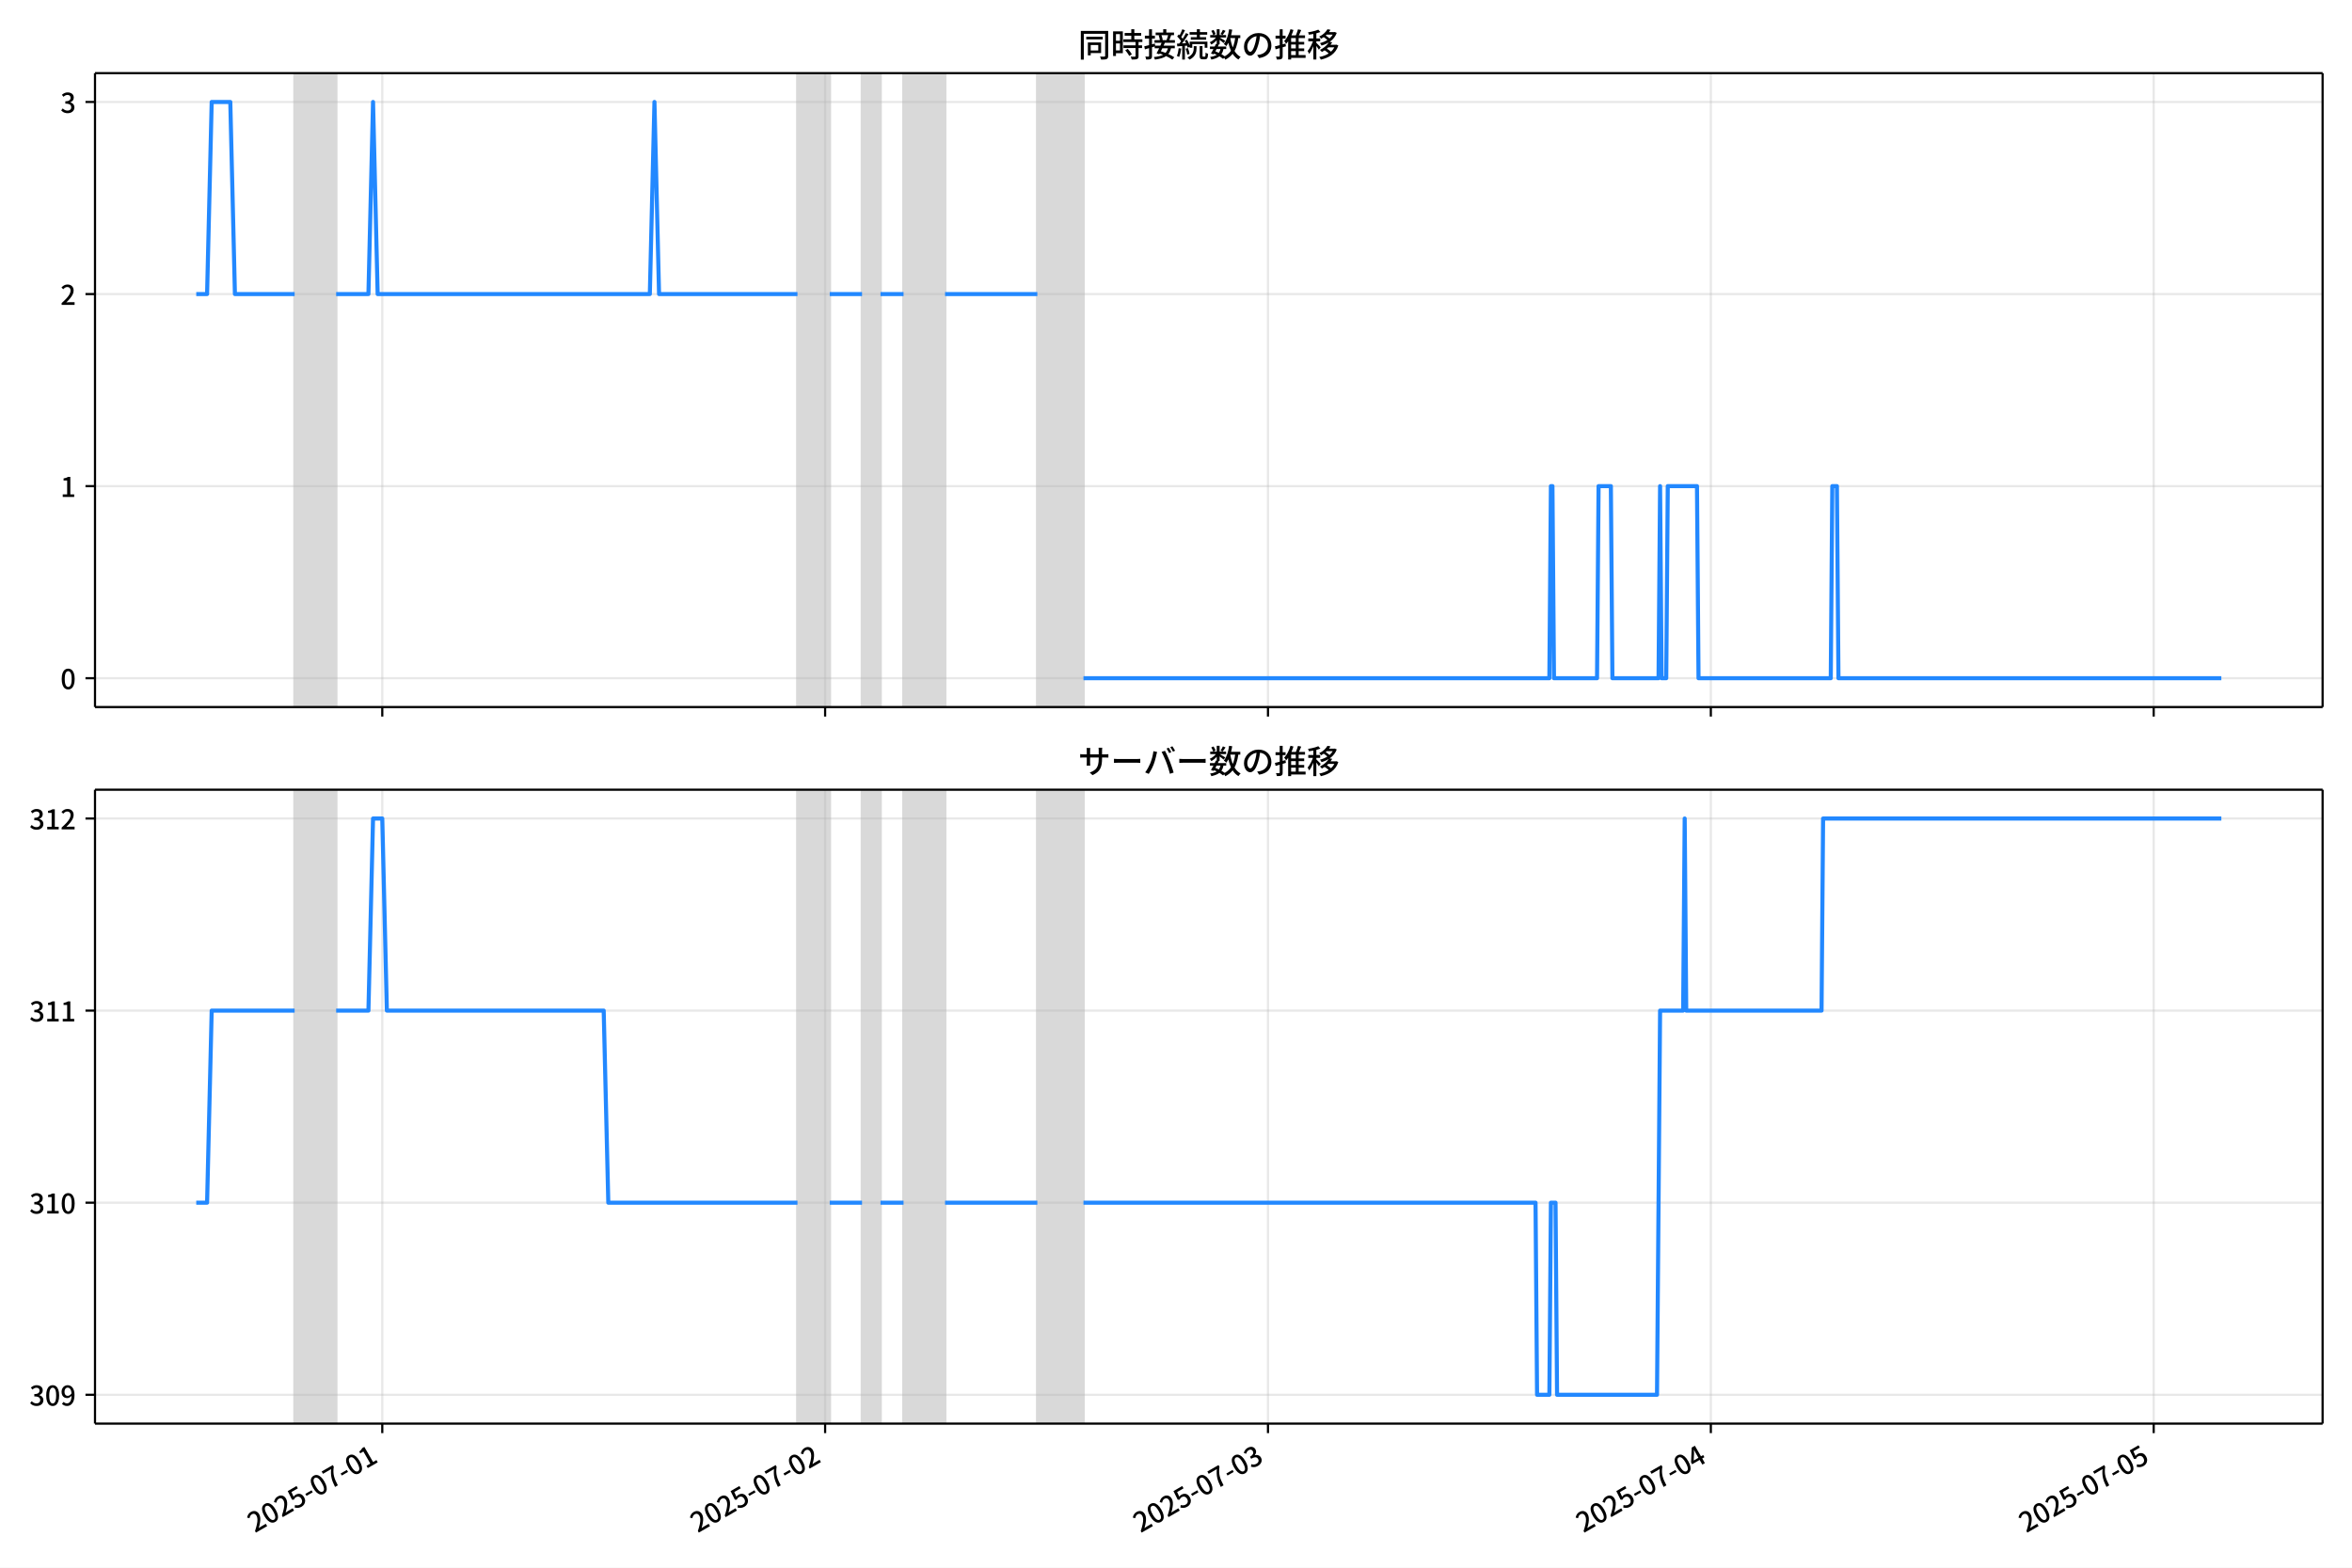
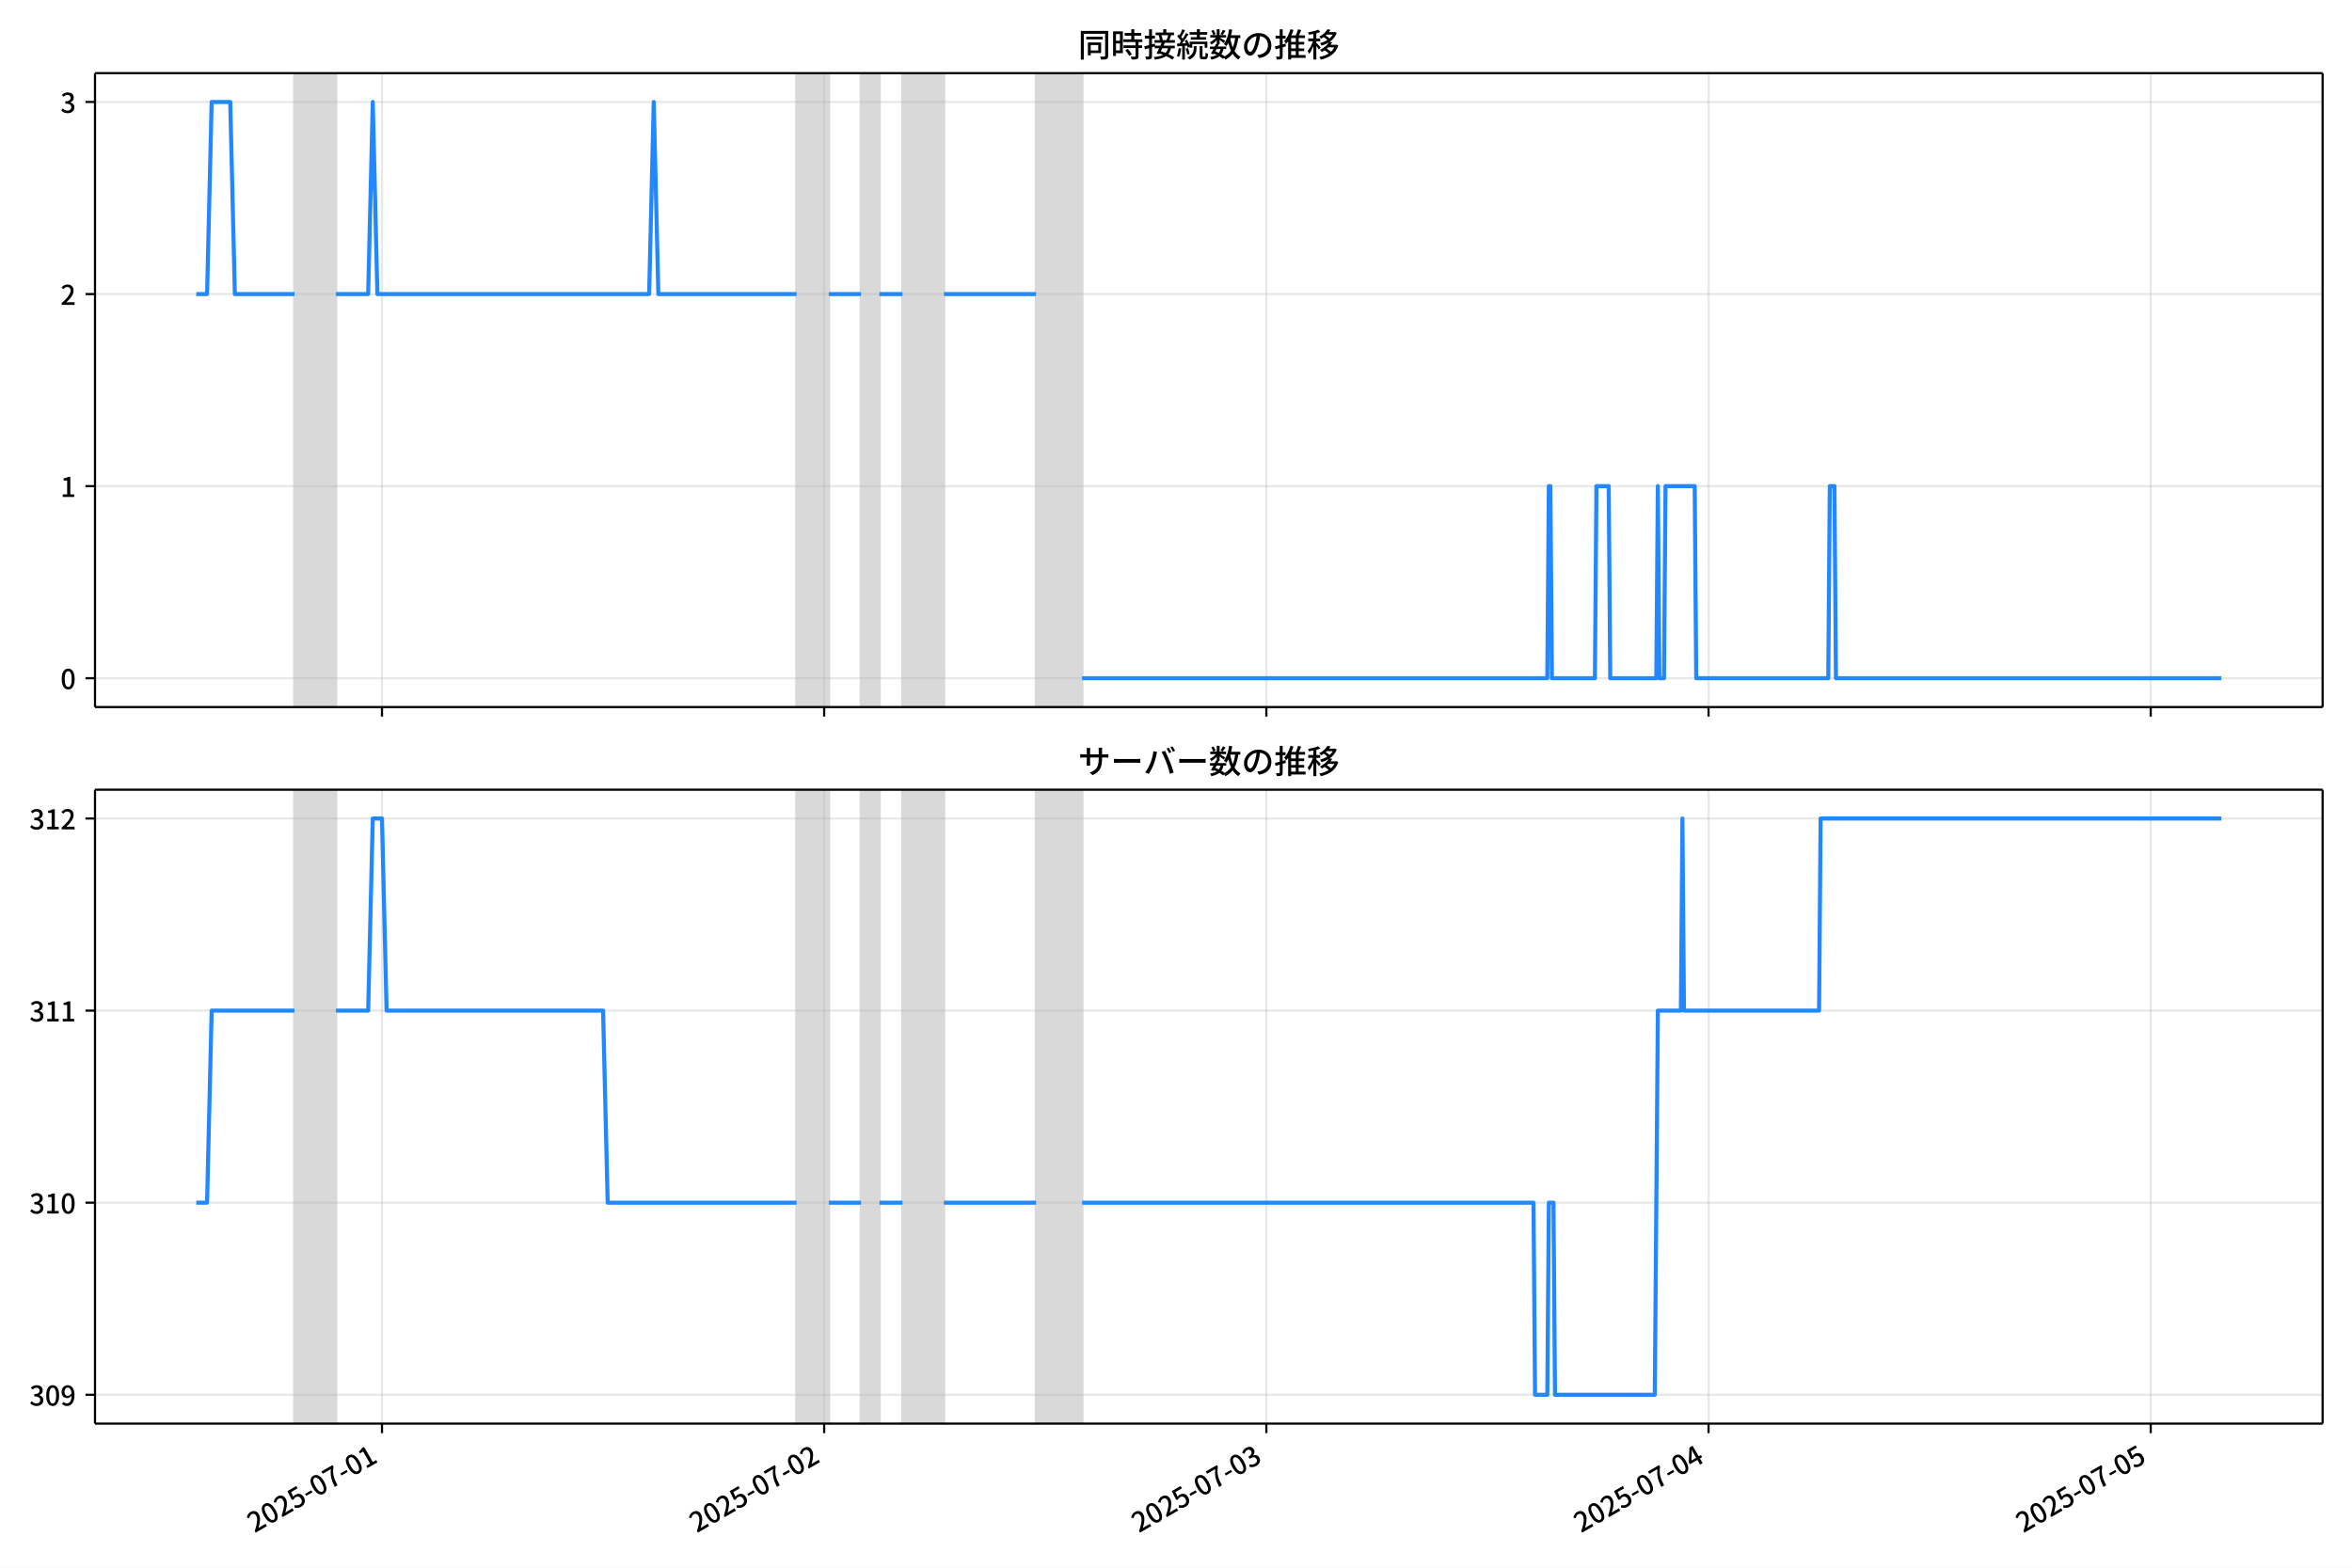
<svg xmlns="http://www.w3.org/2000/svg" xmlns:xlink="http://www.w3.org/1999/xlink" version="1.1" viewBox="0 0 864 576">
  <defs>
    <style type="text/css">*{stroke-linejoin: round; stroke-linecap: butt}</style>
  </defs>
  <g id="y">
    <g id="z">
      <path d="m0 576h864v-576h-864z" fill="#fff" />
    </g>
    <g id="aa">
      <g id="ab">
        <path d="m34.9 259.78h818.3v-232.9h-818.3z" fill="#fff" />
      </g>
      <g id="ac">
-         <path d="m108.23 259.78h15.251v-232.9h-15.251z" clip-path="url(#b)" fill="#808080" opacity=".3" stroke="#808080" />
+         <path d="m108.18 259.78h15.228v-232.9h-15.228z" clip-path="url(#c)" fill="#808080" opacity=".3" stroke="#808080" />
      </g>
      <g id="ad">
-         <path d="m292.94 259.78h11.862v-232.9h-11.862z" clip-path="url(#b)" fill="#808080" opacity=".3" stroke="#808080" />
+         <path d="m292.61 259.78h11.844v-232.9h-11.844z" clip-path="url(#c)" fill="#808080" opacity=".3" stroke="#808080" />
      </g>
      <g id="ae">
-         <path d="m316.66 259.78h6.778v-232.9h-6.778z" clip-path="url(#b)" fill="#808080" opacity=".3" stroke="#808080" />
+         <path d="m316.29 259.78h6.768v-232.9h-6.768z" clip-path="url(#c)" fill="#808080" opacity=".3" stroke="#808080" />
      </g>
      <g id="af">
-         <path d="m331.92 259.78h15.251v-232.9h-15.251z" clip-path="url(#b)" fill="#808080" opacity=".3" stroke="#808080" />
+         <path d="m331.52 259.78h15.228v-232.9h-15.228z" clip-path="url(#c)" fill="#808080" opacity=".3" stroke="#808080" />
      </g>
      <g id="ag">
-         <path d="m381.06 259.78h16.946v-232.9h-16.946z" clip-path="url(#b)" fill="#808080" opacity=".3" stroke="#808080" />
+         <path d="m380.59 259.78h16.92v-232.9h-16.92z" clip-path="url(#c)" fill="#808080" opacity=".3" stroke="#808080" />
      </g>
      <g id="ah">
        <g id="ai">
          <g id="aj">
-             <path d="m140.43 259.78v-232.9" clip-path="url(#b)" fill="none" stroke="#b0b0b0" stroke-linecap="square" stroke-opacity=".3" stroke-width=".8" />
+             <path d="m140.32 259.78v-232.9" clip-path="url(#c)" fill="none" stroke="#b0b0b0" stroke-linecap="square" stroke-opacity=".3" stroke-width=".8" />
          </g>
          <g id="ak">
            <defs>
              <path id="e" d="m0 0v3.5" stroke="#000" stroke-width=".8" />
            </defs>
-             <use x="140.427" y="259.778" stroke="#000000" stroke-width=".8" xlink:href="#e" />
+             <use x="140.323" y="259.778" stroke="#000000" stroke-width=".8" xlink:href="#e" />
          </g>
        </g>
        <g id="al">
          <g id="am">
-             <path d="m303.11 259.78v-232.9" clip-path="url(#b)" fill="none" stroke="#b0b0b0" stroke-linecap="square" stroke-opacity=".3" stroke-width=".8" />
+             <path d="m302.76 259.78v-232.9" clip-path="url(#c)" fill="none" stroke="#b0b0b0" stroke-linecap="square" stroke-opacity=".3" stroke-width=".8" />
          </g>
          <g id="an">
-             <use x="303.108" y="259.778" stroke="#000000" stroke-width=".8" xlink:href="#e" />
+             <use x="302.758" y="259.778" stroke="#000000" stroke-width=".8" xlink:href="#e" />
          </g>
        </g>
        <g id="ao">
          <g id="ap">
-             <path d="m465.79 259.78v-232.9" clip-path="url(#b)" fill="none" stroke="#b0b0b0" stroke-linecap="square" stroke-opacity=".3" stroke-width=".8" />
+             <path d="m465.19 259.78v-232.9" clip-path="url(#c)" fill="none" stroke="#b0b0b0" stroke-linecap="square" stroke-opacity=".3" stroke-width=".8" />
          </g>
          <g id="aq">
-             <use x="465.789" y="259.778" stroke="#000000" stroke-width=".8" xlink:href="#e" />
+             <use x="465.192" y="259.778" stroke="#000000" stroke-width=".8" xlink:href="#e" />
          </g>
        </g>
        <g id="ar">
          <g id="as">
-             <path d="m628.47 259.78v-232.9" clip-path="url(#b)" fill="none" stroke="#b0b0b0" stroke-linecap="square" stroke-opacity=".3" stroke-width=".8" />
+             <path d="m627.63 259.78v-232.9" clip-path="url(#c)" fill="none" stroke="#b0b0b0" stroke-linecap="square" stroke-opacity=".3" stroke-width=".8" />
          </g>
          <g id="at">
-             <use x="628.47" y="259.778" stroke="#000000" stroke-width=".8" xlink:href="#e" />
+             <use x="627.626" y="259.778" stroke="#000000" stroke-width=".8" xlink:href="#e" />
          </g>
        </g>
        <g id="au">
          <g id="av">
-             <path d="m791.15 259.78v-232.9" clip-path="url(#b)" fill="none" stroke="#b0b0b0" stroke-linecap="square" stroke-opacity=".3" stroke-width=".8" />
+             <path d="m790.06 259.78v-232.9" clip-path="url(#c)" fill="none" stroke="#b0b0b0" stroke-linecap="square" stroke-opacity=".3" stroke-width=".8" />
          </g>
          <g id="aw">
-             <use x="791.151" y="259.778" stroke="#000000" stroke-width=".8" xlink:href="#e" />
+             <use x="790.06" y="259.778" stroke="#000000" stroke-width=".8" xlink:href="#e" />
          </g>
        </g>
      </g>
      <g id="ax">
        <g id="ay">
          <g id="az">
-             <path d="m34.9 249.19h818.3" clip-path="url(#b)" fill="none" stroke="#b0b0b0" stroke-linecap="square" stroke-opacity=".3" stroke-width=".8" />
+             <path d="m34.9 249.19h818.3" clip-path="url(#c)" fill="none" stroke="#b0b0b0" stroke-linecap="square" stroke-opacity=".3" stroke-width=".8" />
          </g>
          <g id="ba">
            <defs>
              <path id="g" d="m0 0h-3.5" stroke="#000" stroke-width=".8" />
            </defs>
            <use x="34.9" y="249.191" stroke="#000000" stroke-width=".8" xlink:href="#g" />
          </g>
          <g id="bb">
            <g transform="translate(22.2 253.18) scale(.1 -.1)">
              <defs>
                <path id="a" transform="scale(.015625)" d="m1830-90q-460 0-806 275-346 276-535 823-188 547-188 1366 0 820 188 1357 189 538 535 803 346 266 806 266 461 0 800-269 340-269 528-803 189-534 189-1354 0-819-189-1366-188-547-528-823-339-275-800-275zm0 589q237 0 422 185 186 186 288 599 103 413 103 1091 0 679-103 1082-102 403-288 582-185 180-422 180-236 0-422-180-186-179-292-582-105-403-105-1082 0-678 105-1091 106-413 292-599 186-185 422-185z" />
              </defs>
              <use xlink:href="#a" />
            </g>
          </g>
        </g>
        <g id="bc">
          <g id="bd">
-             <path d="m34.9 178.62h818.3" clip-path="url(#b)" fill="none" stroke="#b0b0b0" stroke-linecap="square" stroke-opacity=".3" stroke-width=".8" />
+             <path d="m34.9 178.62h818.3" clip-path="url(#c)" fill="none" stroke="#b0b0b0" stroke-linecap="square" stroke-opacity=".3" stroke-width=".8" />
          </g>
          <g id="be">
            <use x="34.9" y="178.616" stroke="#000000" stroke-width=".8" xlink:href="#g" />
          </g>
          <g id="bf">
            <g transform="translate(22.2 182.6) scale(.1 -.1)">
              <defs>
                <path id="j" transform="scale(.015625)" d="m544 0v608h1037v3277h-845v467q333 58 579 147 247 90 451 218h557v-4109h915v-608h-2694z" />
              </defs>
              <use xlink:href="#j" />
            </g>
          </g>
        </g>
        <g id="bg">
          <g id="bh">
-             <path d="m34.9 108.04h818.3" clip-path="url(#b)" fill="none" stroke="#b0b0b0" stroke-linecap="square" stroke-opacity=".3" stroke-width=".8" />
+             <path d="m34.9 108.04h818.3" clip-path="url(#c)" fill="none" stroke="#b0b0b0" stroke-linecap="square" stroke-opacity=".3" stroke-width=".8" />
          </g>
          <g id="bi">
            <use x="34.9" y="108.041" stroke="#000000" stroke-width=".8" xlink:href="#g" />
          </g>
          <g id="bj">
            <g transform="translate(22.2 112.03) scale(.1 -.1)">
              <defs>
                <path id="d" transform="scale(.015625)" d="m282 0v429q697 621 1164 1136 468 515 701 956 234 442 234 826 0 256-87 451-86 196-262 301-176 106-445 106-275 0-506-151-230-150-422-368l-416 410q301 333 637 518 336 186 803 186 429 0 749-176t496-493 176-745q0-455-224-919t-615-935q-390-470-889-950 186 20 394 36t374 16h1184v-634h-3046z" />
              </defs>
              <use xlink:href="#d" />
            </g>
          </g>
        </g>
        <g id="bk">
          <g id="bl">
-             <path d="m34.9 37.466h818.3" clip-path="url(#b)" fill="none" stroke="#b0b0b0" stroke-linecap="square" stroke-opacity=".3" stroke-width=".8" />
+             <path d="m34.9 37.466h818.3" clip-path="url(#c)" fill="none" stroke="#b0b0b0" stroke-linecap="square" stroke-opacity=".3" stroke-width=".8" />
          </g>
          <g id="bm">
            <use x="34.9" y="37.466" stroke="#000000" stroke-width=".8" xlink:href="#g" />
          </g>
          <g id="bn">
            <g transform="translate(22.2 41.451) scale(.1 -.1)">
              <defs>
                <path id="i" transform="scale(.015625)" d="m1715-90q-371 0-656 90t-503 240q-217 150-377 323l359 474q211-205 479-359 269-153 634-153 269 0 467 92 199 93 311 266t112 423q0 256-125 451t-429 300q-304 106-835 106v551q467 0 732 105 266 106 384 291 119 186 119 423 0 307-192 489-192 183-531 183-269 0-503-119-233-118-438-316l-384 460q282 256 614 413 333 157 737 157 422 0 748-144 327-144 512-413 186-269 186-659 0-403-221-685-221-281-592-422v-26q269-70 490-227t349-400 128-557q0-422-215-726-214-304-573-468-358-163-787-163z" />
              </defs>
              <use xlink:href="#i" />
            </g>
          </g>
        </g>
      </g>
      <g id="bo">
-         <path d="m72.095 108.04h3.978l1.691-70.575h6.835l1.698 70.575h21.932m15.251 0h11.862l1.695-70.575 1.695 70.575h99.981l1.695-70.575 1.695 70.575h50.838m11.862 0h11.862m6.778 0h8.473m15.251 0h33.892m16.946 141.15h171.15l.565-70.575h.565l.565 70.575h15.816l.565-70.575h4.519l.565 70.575h16.946l.565-70.575.565 70.575h1.695l.565-70.575h10.732l.565 70.575h48.578l.565-70.575h1.695l.565 70.575h140.65v0" clip-path="url(#b)" fill="none" stroke="#28f" stroke-linecap="square" stroke-width="1.5" />
+         <path d="m72.095 108.04h3.973l1.688-70.575h6.824l1.696 70.575h21.899m15.228 0h11.844l1.692-70.575 1.692 70.575h99.829l1.692-70.575 1.692 70.575h50.761m11.844 0h11.844m6.768 0h8.46m15.228 0h33.84m16.92 141.15h170.89l.564-70.575h.564l.564 70.575h15.792l.564-70.575h4.512l.564 70.575h16.92l.564-70.575.564 70.575h1.692l.564-70.575h10.716l.564 70.575h48.505l.564-70.575h1.692l.564 70.575h141.57v0" clip-path="url(#c)" fill="none" stroke="#28f" stroke-linecap="square" stroke-width="1.5" />
      </g>
      <g id="bp">
        <path d="m34.9 259.78v-232.9" fill="none" stroke="#000" stroke-linecap="square" stroke-width=".8" />
      </g>
      <g id="bq">
        <path d="m853.2 259.78v-232.9" fill="none" stroke="#000" stroke-linecap="square" stroke-width=".8" />
      </g>
      <g id="br">
        <path d="m34.9 259.78h818.3" fill="none" stroke="#000" stroke-linecap="square" stroke-width=".8" />
      </g>
      <g id="bs">
        <path d="m34.9 26.88h818.3" fill="none" stroke="#000" stroke-linecap="square" stroke-width=".8" />
      </g>
      <g id="bt">
        <g transform="translate(396.05 20.88) scale(.12 -.12)">
          <defs>
            <path id="t" transform="scale(.015625)" d="m1587 3936h3232v-518h-3232v518zm320-1114h557v-2534h-557v2534zm301 0h2291v-2086h-2291v512h1734v1069h-1734v505zm-1683 2260h5113v-570h-4524v-5056h-589v5626zm4768 0h595v-4896q0-250-67-397t-227-218q-160-77-426-96t-675-19q-13 83-45 192t-77 218q-45 108-89 185 281-13 527-13 247 0 330 0 83 7 118 42 36 35 36 112v4890z" />
            <path id="r" transform="scale(.015625)" d="m2714 4672h3238v-525h-3238v525zm-244-1235h3712v-538h-3712v538zm20-1184h3635v-531h-3635v531zm1523 3155h595v-2310h-595v2310zm832-2451h589v-2823q0-230-61-364-61-135-227-199-167-70-423-86t-633-16q-20 121-78 285-57 163-121 284 275-6 509-9t310-3q77 6 106 28 29 23 29 93v2810zm-2023-1677 487 282q153-160 313-352t294-381q135-189 206-343l-519-313q-64 153-189 348-124 196-278 394-154 199-314 365zm-2086 3718h1619v-4281h-1619v544h1056v3187h-1056v550zm32-1843h1293v-537h-1293v537zm-320 1843h563v-4832h-563v4832z" />
            <path id="s" transform="scale(.015625)" d="m3866 5408h614v-870h-614v870zm-1479-653h3597v-518h-3597v518zm-230-1485h4e3v-518h-4e3v518zm825 922 519 102q64-160 121-342 58-182 96-352 39-170 45-304l-544-128q-6 134-42 313-35 180-83 365-48 186-112 346zm1856 109 589-71q-96-275-202-557-105-281-195-486l-518 77q58 147 122 329 64 183 118 372t86 336zm-2643-2106h3943v-518h-3943v518zm1408 685 602-115q-167-371-362-784t-390-797-362-685l-525 179q160 288 346 666t368 784 323 752zm-659-2157 358 403q352-102 733-240 381-137 752-304 371-166 697-336 327-169 558-329l-384-461q-218 160-532 336-313 176-685 345-371 170-755 323-384 154-742 263zm1894 1114 583-71q-122-550-353-944-230-393-604-662t-922-435q-547-167-1296-269-25 128-93 269-67 141-137 230 678 64 1168 192t819 349q330 221 531 550 202 330 304 791zm-4684 217q396 90 953 240 557 151 1120 311l77-544q-525-154-1053-311-528-156-963-284l-134 588zm121 2093h1965v-563h-1965v563zm819 1248h576v-5229q0-236-51-374t-192-208q-141-77-355-99-214-23-541-16-13 115-64 288t-109 294q205-6 381-6t234 0q64 0 92 28 29 29 29 93v5229z" />
            <path id="q" transform="scale(.015625)" d="m4058 5408h595v-1798h-595v1798zm-1415-563h3443v-499h-3443v499zm231-992h3008v-499h-3008v499zm-224-877h3475v-1203h-531v729h-2432v-729h-512v1203zm1964-877h551v-1881q0-122 22-157 23-35 106-35 25 0 92 0 68 0 135 0t99 0q51 0 83 54t45 224 19 515q90-70 234-131t259-93q-19-429-83-662-64-234-183-326-118-93-316-93-39 0-103 0t-134 0-138 0q-67 0-99 0-237 0-365 64t-176 218q-48 153-48 422v1881zm-1164-6h550v-455q0-243-48-528-48-284-186-579-137-294-409-572-272-279-727-503-70 90-192 208-121 118-230 195 416 205 665 438 250 234 371 474 122 240 164 467 42 228 42 413v442zm-2240 3309 524-192q-121-244-259-503-137-259-275-496t-259-416l-410 173q122 186 246 438 125 253 240 515 116 263 193 481zm716-743 500-230q-224-359-496-756-272-396-548-764-275-368-518-650l-358 205q179 211 377 483 199 272 387 569 189 298 358 592 170 295 298 551zm-1721-665 307 403q166-154 339-340 173-185 320-364t224-327l-326-460q-77 160-218 348-141 189-314 384-172 196-332 356zm1485-832 435 179q128-211 249-458 122-246 215-474 93-227 137-412l-473-211q-32 185-119 422-86 237-201 486-115 250-243 468zm-1530-583q422 26 998 54 576 29 1184 68l7-499q-570-45-1127-84-556-38-992-70l-70 531zm1702-992 436 135q121-276 214-596t118-556l-454-148q-26 237-112 563-86 327-202 602zm-1363 109 499-83q-57-455-163-897-105-441-253-748-51 32-134 73-83 42-170 83-86 42-144 62 148 294 234 697t131 813zm691 627h525v-2861h-525v2861z" />
            <path id="m" transform="scale(.015625)" d="m224 2022h3187v-499h-3187v499zm51 2247h3111v-487h-3111v487zm1127-1735 563-121q-154-320-333-672t-352-679q-173-326-326-582l-532 173q148 243 324 566t345 669q170 346 311 646zm934-832 563-64q-89-480-262-838t-461-614-701-432-976-298q-25 128-99 269t-157 237q659 102 1085 303 426 202 666 554t342 883zm422 3597 519-211q-147-218-298-436-150-217-278-377l-403 186q121 173 252 413 132 240 208 425zm-1203 109h563v-2957h-563v2957zm-1075-320 448 186q134-192 246-420 112-227 157-393l-467-211q-38 172-147 406t-237 432zm1094-1050 397-236q-160-263-400-529-240-265-519-489-278-224-553-378-51 103-141 237-89 135-179 218 269 109 534 294 266 186 493 416 228 231 368 467zm487-204q83-45 246-145 163-99 352-211t346-211 221-150l-327-423q-83 77-230 198-147 122-317 253-170 132-327 250-156 119-259 189l295 250zm1798 396h2311v-556h-2311v556zm115 1178 615-90q-103-640-263-1235t-384-1101q-224-505-512-889-44 57-134 134t-186 157-166 125q275 339 473 796 199 458 340 995 141 538 217 1108zm1223-1510 614-58q-147-1101-445-1940-297-838-813-1443-515-604-1321-1014-26 71-90 177-64 105-134 208-70 102-128 159 742 346 1212 880 471 535 730 1290 260 755 375 1741zm-1005-135q134-851 387-1597 253-745 659-1305 407-560 1002-874-70-57-154-150-83-93-154-189-70-96-121-179-633 371-1056 988-422 618-688 1434-265 816-425 1783l550 89zm-3309-3065 327 416q377-148 754-330 378-182 701-378 324-195 548-368l-416-435q-211 179-519 378-307 198-666 383-358 186-729 334z" />
            <path id="p" transform="scale(.015625)" d="m3686 4378q-64-493-163-1041-99-547-265-1084-192-653-432-1104t-522-688-595-237q-320 0-596 221-275 221-448 621-172 400-172 931 0 537 220 1017 221 480 611 851 391 372 909 583 519 211 1121 211 576 0 1040-186 464-185 793-515 330-329 502-771 173-441 173-941 0-672-278-1194-278-521-816-851-538-329-1318-444l-378 601q166 20 307 42t263 48q307 70 585 217 279 148 496 375 218 227 342 534 125 308 125 692t-122 713q-121 330-358 573-236 243-582 380-346 138-781 138-525 0-935-186-409-185-694-489-284-304-432-656-147-352-147-678 0-365 89-605 90-240 224-355 135-115 276-115t288 144 297 457q151 314 298 800 147 461 246 982 100 522 145 1021l684-12z" />
            <path id="n" transform="scale(.015625)" d="m2995 2925h2893v-519h-2893v519zm0-1280h2893v-519h-2893v519zm-64-1299h3232v-557h-3232v557zm1312 3577h563v-3763h-563v3763zm429 1466 634-141q-154-390-340-794-185-403-339-684l-512 140q103 199 208 458 106 259 195 528 90 269 154 493zm-1472 25 582-147q-153-518-371-1018-217-499-483-931t-573-758q-38 64-109 160-70 96-147 198-77 103-141 160 416 416 733 1034t509 1302zm128-1203h2720v-537h-2720v-4205h-582v4422l313 320h269zm-3174-2157q396 90 953 240 557 151 1120 311l77-544q-525-154-1053-311-528-156-963-284l-134 588zm121 2093h1965v-563h-1965v563zm819 1248h576v-5229q0-236-51-374t-192-208q-141-77-355-99-214-23-541-16-13 115-64 288t-109 294q205-6 381-6t234 0q64 0 92 28 29 29 29 93v5229z" />
            <path id="l" transform="scale(.015625)" d="m4051 5402 595-109q-281-493-729-941t-1107-806q-39 64-106 144t-141 153q-73 74-137 119 608 288 1011 678t614 762zm-77-557h1511v-493h-1863l352 493zm1293 0h109l109 25 384-179q-192-505-496-905t-695-701q-390-301-845-519-454-217-947-358-44 109-137 253t-176 227q448 109 867 294 419 186 777 445 359 259 631 592t419 730v96zm-1990-954 377 307q167-96 336-218 170-121 320-249 151-128 247-237l-397-332q-90 108-237 236t-317 259q-169 132-329 234zm1107-934 595-109q-307-538-803-1031-496-492-1232-876-38 64-102 144t-138 156q-74 77-138 116 455 217 807 483t604 554q253 288 407 563zm-90-589h1460v-506h-1818l358 506zm1268 0h121l109 26 384-167q-192-614-531-1075t-787-794q-448-332-983-553-534-221-1129-355-45 115-132 269-86 153-176 249 551 96 1043 285 493 189 903 473 410 285 714 669t464 883v90zm-2132-1056 410 339q186-102 384-237 198-134 371-275t282-269l-435-371q-103 128-270 272-166 144-361 288t-381 253zm-2150 3533h589v-5376h-589v5376zm-992-1242h2336v-569h-2336v569zm1024-224 365-160q-96-339-231-707-134-368-291-727-157-358-336-672-179-313-365-537-44 128-134 291t-160 272q173 192 339 457 167 266 323 570 157 304 282 618t208 595zm941 1946 416-467q-314-122-695-221-380-99-784-173-403-74-780-131-20 102-71 236-51 135-102 231 358 58 732 138 375 80 711 179t573 208zm-397-2579q58-45 179-170 122-125 266-266 144-140 259-265t160-183l-352-473q-58 102-157 255-99 154-218 317-118 164-227 311-108 147-185 237l275 237z" />
          </defs>
          <use xlink:href="#t" />
          <use transform="translate(100)" xlink:href="#r" />
          <use transform="translate(200)" xlink:href="#s" />
          <use transform="translate(300)" xlink:href="#q" />
          <use transform="translate(400)" xlink:href="#m" />
          <use transform="translate(500)" xlink:href="#p" />
          <use transform="translate(600)" xlink:href="#n" />
          <use transform="translate(700)" xlink:href="#l" />
        </g>
      </g>
    </g>
    <g id="bu">
      <g id="bv">
        <path d="m34.9 523.06h818.3v-232.9h-818.3z" fill="#fff" />
      </g>
      <g id="bw">
-         <path d="m108.23 523.06h15.251v-232.9h-15.251z" clip-path="url(#c)" fill="#808080" opacity=".3" stroke="#808080" />
+         <path d="m108.18 523.06h15.228v-232.9h-15.228z" clip-path="url(#b)" fill="#808080" opacity=".3" stroke="#808080" />
      </g>
      <g id="bx">
-         <path d="m292.94 523.06h11.862v-232.9h-11.862z" clip-path="url(#c)" fill="#808080" opacity=".3" stroke="#808080" />
+         <path d="m292.61 523.06h11.844v-232.9h-11.844z" clip-path="url(#b)" fill="#808080" opacity=".3" stroke="#808080" />
      </g>
      <g id="by">
-         <path d="m316.66 523.06h6.778v-232.9h-6.778z" clip-path="url(#c)" fill="#808080" opacity=".3" stroke="#808080" />
+         <path d="m316.29 523.06h6.768v-232.9h-6.768z" clip-path="url(#b)" fill="#808080" opacity=".3" stroke="#808080" />
      </g>
      <g id="bz">
-         <path d="m331.92 523.06h15.251v-232.9h-15.251z" clip-path="url(#c)" fill="#808080" opacity=".3" stroke="#808080" />
+         <path d="m331.52 523.06h15.228v-232.9h-15.228z" clip-path="url(#b)" fill="#808080" opacity=".3" stroke="#808080" />
      </g>
      <g id="ca">
-         <path d="m381.06 523.06h16.946v-232.9h-16.946z" clip-path="url(#c)" fill="#808080" opacity=".3" stroke="#808080" />
+         <path d="m380.59 523.06h16.92v-232.9h-16.92z" clip-path="url(#b)" fill="#808080" opacity=".3" stroke="#808080" />
      </g>
      <g id="cb">
        <g id="cc">
          <g id="cd">
-             <path d="m140.43 523.06v-232.9" clip-path="url(#c)" fill="none" stroke="#b0b0b0" stroke-linecap="square" stroke-opacity=".3" stroke-width=".8" />
+             <path d="m140.32 523.06v-232.9" clip-path="url(#b)" fill="none" stroke="#b0b0b0" stroke-linecap="square" stroke-opacity=".3" stroke-width=".8" />
          </g>
          <g id="ce">
-             <use x="140.427" y="523.055" stroke="#000000" stroke-width=".8" xlink:href="#e" />
+             <use x="140.323" y="523.055" stroke="#000000" stroke-width=".8" xlink:href="#e" />
          </g>
          <g id="cf">
-             <g transform="translate(93.638 563.33) rotate(-30) scale(.1 -.1)">
+             <g transform="translate(93.534 563.33) rotate(-30) scale(.1 -.1)">
              <defs>
                <path id="h" transform="scale(.015625)" d="m1715-90q-365 0-653 90t-506 237q-217 147-383 307l352 480q134-134 294-246t361-183q202-70 452-70 262 0 473 118 212 119 333 346 122 227 122 541 0 460-247 716-246 256-649 256-224 0-384-64t-365-198l-365 237 141 2240h2387v-627h-1747l-109-1204q154 77 307 118 154 42 340 42 397 0 723-160t518-490q192-329 192-847 0-519-224-887t-586-560q-361-192-777-192z" />
                <path id="f" transform="scale(.015625)" d="m301 1536v544h1689v-544h-1689z" />
                <path id="k" transform="scale(.015625)" d="m1235 0q32 646 109 1187t224 1024 384 941 576 938h-2208v627h3027v-455q-409-512-665-989-256-476-397-969t-205-1053-90-1251h-755z" />
              </defs>
              <use xlink:href="#d" />
              <use transform="translate(57)" xlink:href="#a" />
              <use transform="translate(114)" xlink:href="#d" />
              <use transform="translate(171)" xlink:href="#h" />
              <use transform="translate(228)" xlink:href="#f" />
              <use transform="translate(263.7)" xlink:href="#a" />
              <use transform="translate(320.7)" xlink:href="#k" />
              <use transform="translate(377.7)" xlink:href="#f" />
              <use transform="translate(413.4)" xlink:href="#a" />
              <use transform="translate(470.4)" xlink:href="#j" />
            </g>
          </g>
        </g>
        <g id="cg">
          <g id="ch">
-             <path d="m303.11 523.06v-232.9" clip-path="url(#c)" fill="none" stroke="#b0b0b0" stroke-linecap="square" stroke-opacity=".3" stroke-width=".8" />
+             <path d="m302.76 523.06v-232.9" clip-path="url(#b)" fill="none" stroke="#b0b0b0" stroke-linecap="square" stroke-opacity=".3" stroke-width=".8" />
          </g>
          <g id="ci">
-             <use x="303.108" y="523.055" stroke="#000000" stroke-width=".8" xlink:href="#e" />
+             <use x="302.758" y="523.055" stroke="#000000" stroke-width=".8" xlink:href="#e" />
          </g>
          <g id="cj">
-             <g transform="translate(256.32 563.33) rotate(-30) scale(.1 -.1)">
+             <g transform="translate(255.97 563.33) rotate(-30) scale(.1 -.1)">
              <use xlink:href="#d" />
              <use transform="translate(57)" xlink:href="#a" />
              <use transform="translate(114)" xlink:href="#d" />
              <use transform="translate(171)" xlink:href="#h" />
              <use transform="translate(228)" xlink:href="#f" />
              <use transform="translate(263.7)" xlink:href="#a" />
              <use transform="translate(320.7)" xlink:href="#k" />
              <use transform="translate(377.7)" xlink:href="#f" />
              <use transform="translate(413.4)" xlink:href="#a" />
              <use transform="translate(470.4)" xlink:href="#d" />
            </g>
          </g>
        </g>
        <g id="ck">
          <g id="cl">
-             <path d="m465.79 523.06v-232.9" clip-path="url(#c)" fill="none" stroke="#b0b0b0" stroke-linecap="square" stroke-opacity=".3" stroke-width=".8" />
+             <path d="m465.19 523.06v-232.9" clip-path="url(#b)" fill="none" stroke="#b0b0b0" stroke-linecap="square" stroke-opacity=".3" stroke-width=".8" />
          </g>
          <g id="cm">
-             <use x="465.789" y="523.055" stroke="#000000" stroke-width=".8" xlink:href="#e" />
+             <use x="465.192" y="523.055" stroke="#000000" stroke-width=".8" xlink:href="#e" />
          </g>
          <g id="cn">
-             <g transform="translate(419 563.33) rotate(-30) scale(.1 -.1)">
+             <g transform="translate(418.4 563.33) rotate(-30) scale(.1 -.1)">
              <use xlink:href="#d" />
              <use transform="translate(57)" xlink:href="#a" />
              <use transform="translate(114)" xlink:href="#d" />
              <use transform="translate(171)" xlink:href="#h" />
              <use transform="translate(228)" xlink:href="#f" />
              <use transform="translate(263.7)" xlink:href="#a" />
              <use transform="translate(320.7)" xlink:href="#k" />
              <use transform="translate(377.7)" xlink:href="#f" />
              <use transform="translate(413.4)" xlink:href="#a" />
              <use transform="translate(470.4)" xlink:href="#i" />
            </g>
          </g>
        </g>
        <g id="co">
          <g id="cp">
-             <path d="m628.47 523.06v-232.9" clip-path="url(#c)" fill="none" stroke="#b0b0b0" stroke-linecap="square" stroke-opacity=".3" stroke-width=".8" />
+             <path d="m627.63 523.06v-232.9" clip-path="url(#b)" fill="none" stroke="#b0b0b0" stroke-linecap="square" stroke-opacity=".3" stroke-width=".8" />
          </g>
          <g id="cq">
-             <use x="628.47" y="523.055" stroke="#000000" stroke-width=".8" xlink:href="#e" />
+             <use x="627.626" y="523.055" stroke="#000000" stroke-width=".8" xlink:href="#e" />
          </g>
          <g id="cr">
-             <g transform="translate(581.68 563.33) rotate(-30) scale(.1 -.1)">
+             <g transform="translate(580.84 563.33) rotate(-30) scale(.1 -.1)">
              <defs>
                <path id="v" transform="scale(.015625)" d="m2170 0v3072q0 192 12 457 13 266 20 458h-26q-90-179-183-365-92-185-195-364l-921-1415h2579v-576h-3328v493l1875 2957h858v-4717h-691z" />
              </defs>
              <use xlink:href="#d" />
              <use transform="translate(57)" xlink:href="#a" />
              <use transform="translate(114)" xlink:href="#d" />
              <use transform="translate(171)" xlink:href="#h" />
              <use transform="translate(228)" xlink:href="#f" />
              <use transform="translate(263.7)" xlink:href="#a" />
              <use transform="translate(320.7)" xlink:href="#k" />
              <use transform="translate(377.7)" xlink:href="#f" />
              <use transform="translate(413.4)" xlink:href="#a" />
              <use transform="translate(470.4)" xlink:href="#v" />
            </g>
          </g>
        </g>
        <g id="cs">
          <g id="ct">
-             <path d="m791.15 523.06v-232.9" clip-path="url(#c)" fill="none" stroke="#b0b0b0" stroke-linecap="square" stroke-opacity=".3" stroke-width=".8" />
+             <path d="m790.06 523.06v-232.9" clip-path="url(#b)" fill="none" stroke="#b0b0b0" stroke-linecap="square" stroke-opacity=".3" stroke-width=".8" />
          </g>
          <g id="cu">
-             <use x="791.151" y="523.055" stroke="#000000" stroke-width=".8" xlink:href="#e" />
+             <use x="790.06" y="523.055" stroke="#000000" stroke-width=".8" xlink:href="#e" />
          </g>
          <g id="cv">
-             <g transform="translate(744.36 563.33) rotate(-30) scale(.1 -.1)">
+             <g transform="translate(743.27 563.33) rotate(-30) scale(.1 -.1)">
              <use xlink:href="#d" />
              <use transform="translate(57)" xlink:href="#a" />
              <use transform="translate(114)" xlink:href="#d" />
              <use transform="translate(171)" xlink:href="#h" />
              <use transform="translate(228)" xlink:href="#f" />
              <use transform="translate(263.7)" xlink:href="#a" />
              <use transform="translate(320.7)" xlink:href="#k" />
              <use transform="translate(377.7)" xlink:href="#f" />
              <use transform="translate(413.4)" xlink:href="#a" />
              <use transform="translate(470.4)" xlink:href="#h" />
            </g>
          </g>
        </g>
      </g>
      <g id="cw">
        <g id="cx">
          <g id="cy">
-             <path d="m34.9 512.47h818.3" clip-path="url(#c)" fill="none" stroke="#b0b0b0" stroke-linecap="square" stroke-opacity=".3" stroke-width=".8" />
+             <path d="m34.9 512.47h818.3" clip-path="url(#b)" fill="none" stroke="#b0b0b0" stroke-linecap="square" stroke-opacity=".3" stroke-width=".8" />
          </g>
          <g id="cz">
            <use x="34.9" y="512.469" stroke="#000000" stroke-width=".8" xlink:href="#g" />
          </g>
          <g id="da">
            <g transform="translate(10.8 516.45) scale(.1 -.1)">
              <defs>
                <path id="u" transform="scale(.015625)" d="m1562-90q-410 0-708 150-297 151-502 356l403 461q141-160 346-256t422-96q224 0 425 102 202 103 352 333 151 230 237 614 87 384 87 941 0 589-115 970t-323 563-496 182q-205 0-372-118-166-118-262-336t-96-525q0-301 86-512 87-211 259-323 173-112 417-112 224 0 460 141 237 141 448 461l32-544q-134-180-313-314t-371-208-384-74q-391 0-689 166-297 167-467 496-169 330-169 823 0 467 195 816t515 541 698 192q339 0 636-138 298-137 519-419 221-281 349-710t128-1018q0-691-141-1187t-391-807q-249-310-563-461-313-150-652-150z" />
              </defs>
              <use xlink:href="#i" />
              <use transform="translate(57)" xlink:href="#a" />
              <use transform="translate(114)" xlink:href="#u" />
            </g>
          </g>
        </g>
        <g id="db">
          <g id="dc">
-             <path d="m34.9 441.89h818.3" clip-path="url(#c)" fill="none" stroke="#b0b0b0" stroke-linecap="square" stroke-opacity=".3" stroke-width=".8" />
+             <path d="m34.9 441.89h818.3" clip-path="url(#b)" fill="none" stroke="#b0b0b0" stroke-linecap="square" stroke-opacity=".3" stroke-width=".8" />
          </g>
          <g id="dd">
            <use x="34.9" y="441.894" stroke="#000000" stroke-width=".8" xlink:href="#g" />
          </g>
          <g id="de">
            <g transform="translate(10.8 445.88) scale(.1 -.1)">
              <use xlink:href="#i" />
              <use transform="translate(57)" xlink:href="#j" />
              <use transform="translate(114)" xlink:href="#a" />
            </g>
          </g>
        </g>
        <g id="df">
          <g id="dg">
-             <path d="m34.9 371.32h818.3" clip-path="url(#c)" fill="none" stroke="#b0b0b0" stroke-linecap="square" stroke-opacity=".3" stroke-width=".8" />
+             <path d="m34.9 371.32h818.3" clip-path="url(#b)" fill="none" stroke="#b0b0b0" stroke-linecap="square" stroke-opacity=".3" stroke-width=".8" />
          </g>
          <g id="dh">
            <use x="34.9" y="371.319" stroke="#000000" stroke-width=".8" xlink:href="#g" />
          </g>
          <g id="di">
            <g transform="translate(10.8 375.3) scale(.1 -.1)">
              <use xlink:href="#i" />
              <use transform="translate(57)" xlink:href="#j" />
              <use transform="translate(114)" xlink:href="#j" />
            </g>
          </g>
        </g>
        <g id="dj">
          <g id="dk">
-             <path d="m34.9 300.74h818.3" clip-path="url(#c)" fill="none" stroke="#b0b0b0" stroke-linecap="square" stroke-opacity=".3" stroke-width=".8" />
+             <path d="m34.9 300.74h818.3" clip-path="url(#b)" fill="none" stroke="#b0b0b0" stroke-linecap="square" stroke-opacity=".3" stroke-width=".8" />
          </g>
          <g id="dl">
            <use x="34.9" y="300.744" stroke="#000000" stroke-width=".8" xlink:href="#g" />
          </g>
          <g id="dm">
            <g transform="translate(10.8 304.73) scale(.1 -.1)">
              <use xlink:href="#i" />
              <use transform="translate(57)" xlink:href="#j" />
              <use transform="translate(114)" xlink:href="#d" />
            </g>
          </g>
        </g>
      </g>
      <g id="dn">
-         <path d="m72.095 441.89h3.978l1.691-70.575h30.465m15.251 0h11.862l1.695-70.575h3.389l1.695 70.575h79.646l1.695 70.575h69.478m11.862 0h11.862m6.778 0h8.473m15.251 0h33.892m16.946 0h166.07l.565 70.575h4.519l.565-70.575h1.695l.565 70.575h36.716l1.13-141.15h8.473l.565-70.575.565 70.575h49.708l.565-70.575h146.3v0" clip-path="url(#c)" fill="none" stroke="#28f" stroke-linecap="square" stroke-width="1.5" />
+         <path d="m72.095 441.89h3.973l1.688-70.575h30.419m15.228 0h11.844l1.692-70.575h3.384l1.692 70.575h79.525l1.692 70.575h69.373m11.844 0h11.844m6.768 0h8.46m15.228 0h33.84m16.92 0h165.82l.564 70.575h4.512l.564-70.575h1.692l.564 70.575h36.66l1.128-141.15h8.46l.564-70.575.564 70.575h49.633l.564-70.575h147.21v0" clip-path="url(#b)" fill="none" stroke="#28f" stroke-linecap="square" stroke-width="1.5" />
      </g>
      <g id="do">
        <path d="m34.9 523.06v-232.9" fill="none" stroke="#000" stroke-linecap="square" stroke-width=".8" />
      </g>
      <g id="dp">
        <path d="m853.2 523.06v-232.9" fill="none" stroke="#000" stroke-linecap="square" stroke-width=".8" />
      </g>
      <g id="dq">
        <path d="m34.9 523.06h818.3" fill="none" stroke="#000" stroke-linecap="square" stroke-width=".8" />
      </g>
      <g id="dr">
        <path d="m34.9 290.16h818.3" fill="none" stroke="#000" stroke-linecap="square" stroke-width=".8" />
      </g>
      <g id="ds">
        <g transform="translate(396.05 284.16) scale(.12 -.12)">
          <defs>
            <path id="x" transform="scale(.015625)" d="m4685 2893q0-621-84-1111-83-489-288-877-204-387-569-691t-928-560l-544 512q448 167 781 371 333 205 550 503 218 298 323 739 106 442 106 1075v1620q0 192-10 339-9 147-22 217h723q-6-70-22-217t-16-339v-1581zm-2304 2086q-7-64-23-199-16-134-16-313v-2317q0-128 6-256 7-128 13-224 7-96 13-140h-710q6 44 12 140 7 96 13 221 7 125 7 259v2317q0 122-10 256-9 135-28 256h723zm-1978-1197q45-12 144-22t237-20q138-9 285-9h4217q237 0 394 13t246 26v-679q-76 7-240 13-163 6-393 6h-4224q-147 0-282-3-134-3-234-10-99-6-150-12v697z" />
            <path id="o" transform="scale(.015625)" d="m621 2854q109-6 265-16 157-9 339-16 183-6 349-6 128 0 352 0t509 0 598 0q314 0 624 0 311 0 586 0t486 0q212 0 327 0 230 0 416 16t301 22v-793q-109 6-308 19-198 13-409 13-109 0-324 0-214 0-489 0t-586 0q-310 0-624 0-313 0-598 0t-509 0-352 0q-262 0-525-10-262-9-428-22v793z" />
            <path id="w" transform="scale(.015625)" d="m4941 5037q83-109 176-269t182-320q90-160 154-288l-416-179q-96 192-240 448t-272 435l416 173zm723 275q83-122 182-282 100-160 196-317 96-156 153-271l-416-186q-102 205-246 454-144 250-279 429l410 173zm-4339-3360q102 262 201 556 100 295 183 612t144 630q61 314 93 602l723-147q-19-83-45-183-26-99-48-195t-42-166q-32-154-86-394t-131-512-164-551q-86-278-182-514-115-301-269-618-153-317-326-618-173-300-346-550l-697 294q301 397 563 874t429 880zm3155 198q-96 250-215 531-118 282-243 567-124 285-246 534-122 250-224 429l659 218q96-179 221-429t253-535q128-284 249-566 122-281 218-525 90-230 195-518 106-288 211-592 106-304 195-589 90-285 154-515l-729-237q-84 352-199 736t-240 768-259 723z" />
          </defs>
          <use xlink:href="#x" />
          <use transform="translate(100)" xlink:href="#o" />
          <use transform="translate(200)" xlink:href="#w" />
          <use transform="translate(300)" xlink:href="#o" />
          <use transform="translate(400)" xlink:href="#m" />
          <use transform="translate(500)" xlink:href="#p" />
          <use transform="translate(600)" xlink:href="#n" />
          <use transform="translate(700)" xlink:href="#l" />
        </g>
      </g>
    </g>
  </g>
  <defs>
-     <clipPath id="b">
+     <clipPath id="c">
      <rect x="34.9" y="26.88" width="818.3" height="232.9" />
    </clipPath>
-     <clipPath id="c">
+     <clipPath id="b">
      <rect x="34.9" y="290.16" width="818.3" height="232.9" />
    </clipPath>
  </defs>
</svg>
